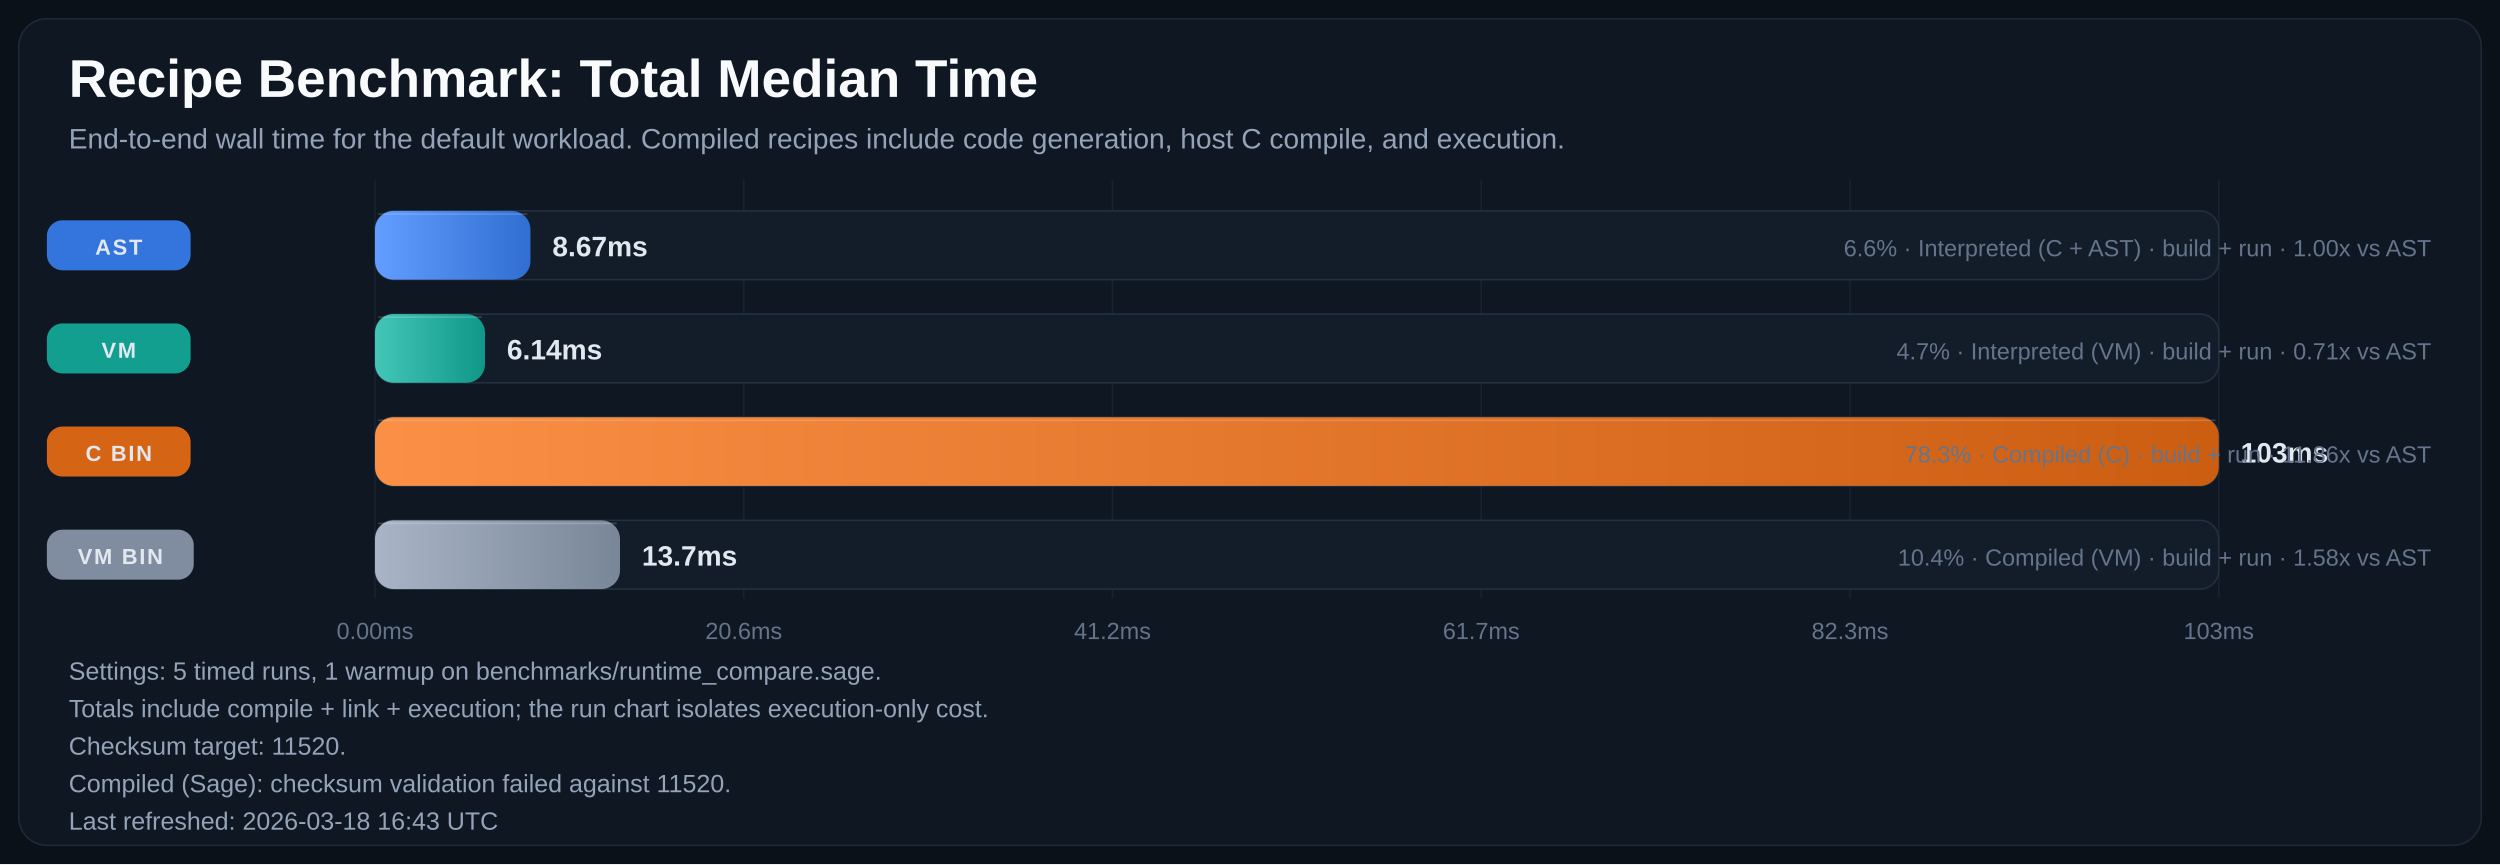
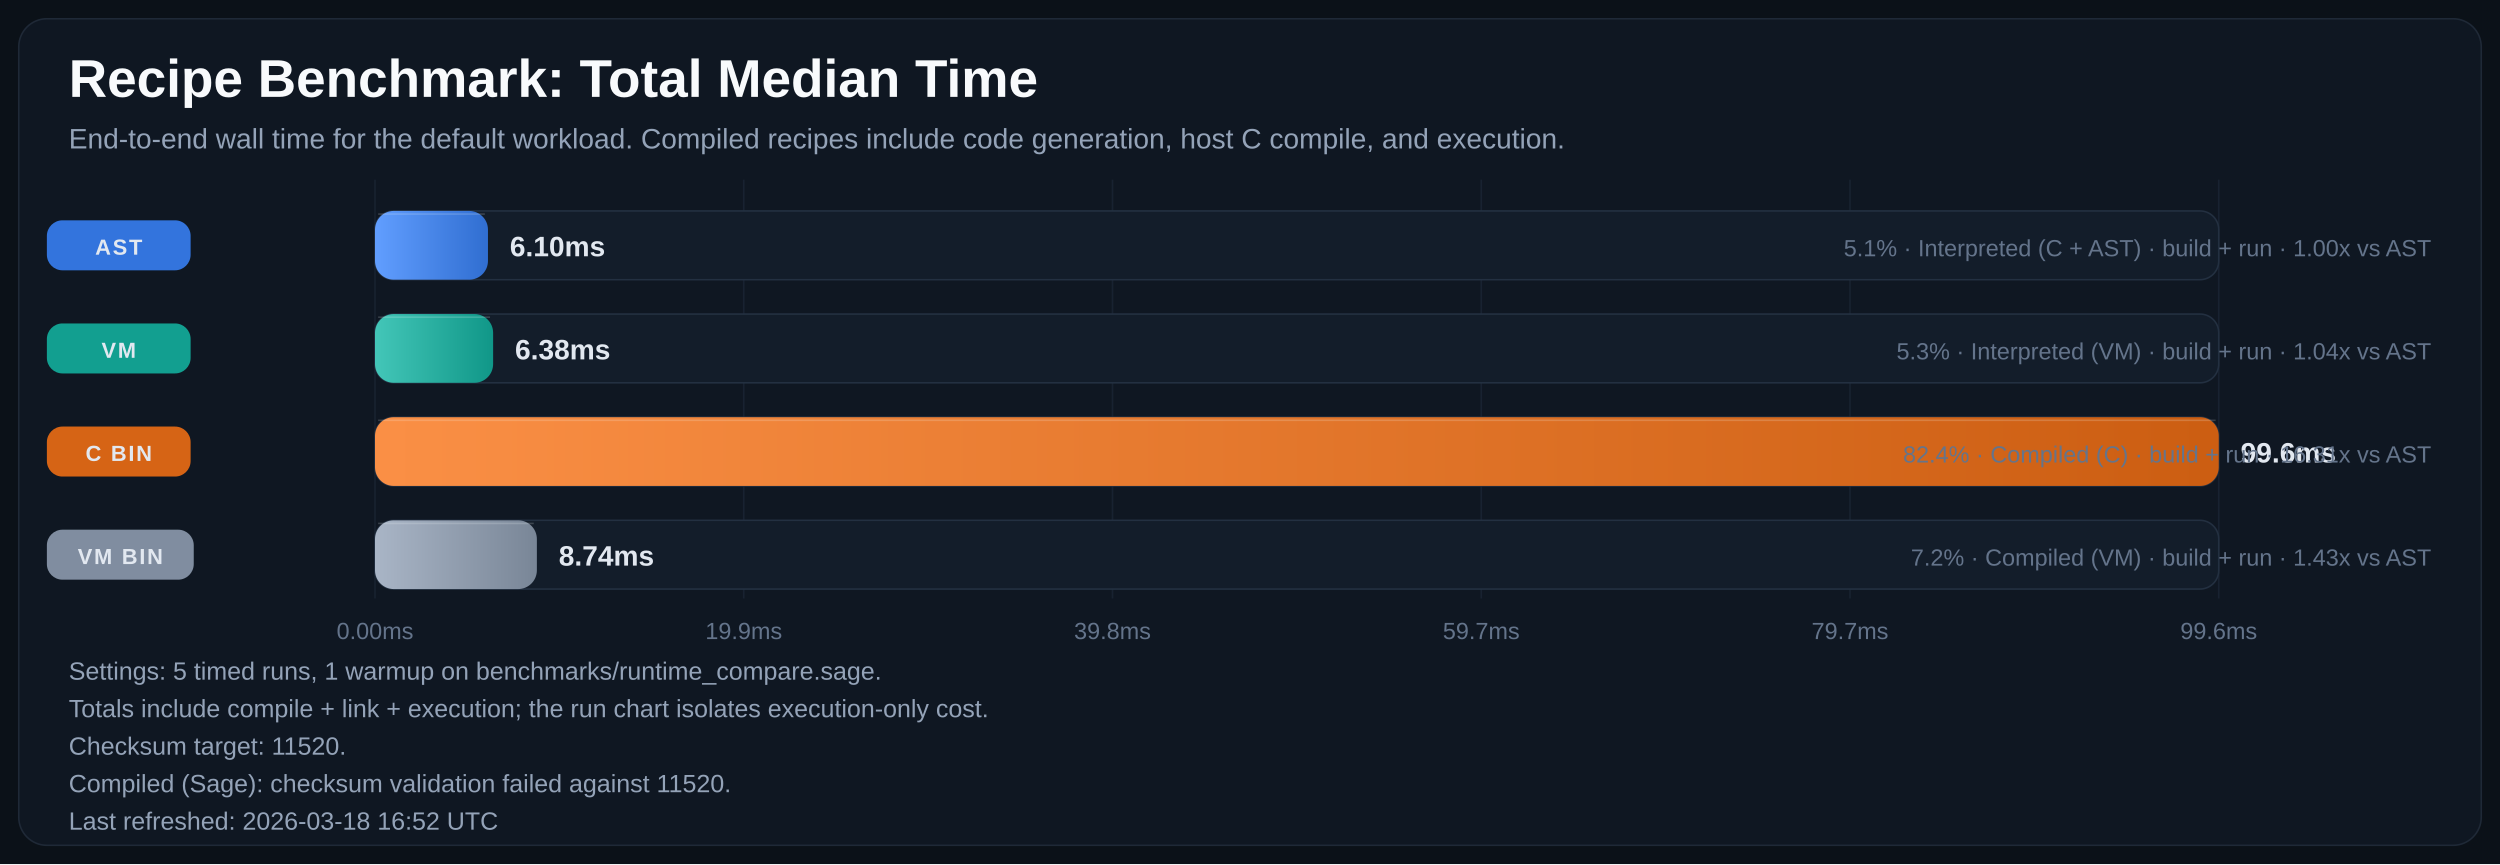
<svg xmlns="http://www.w3.org/2000/svg" width="1600" height="553" viewBox="0 0 1600 553" role="img" aria-labelledby="title desc">
  <defs>
    <linearGradient id="bar-gradient-0" x1="0%" y1="0%" x2="100%" y2="0%">
      <stop offset="0%" stop-color="#619EFF" />
      <stop offset="100%" stop-color="#306ED1" />
    </linearGradient>
    <linearGradient id="bar-gradient-1" x1="0%" y1="0%" x2="100%" y2="0%">
      <stop offset="0%" stop-color="#43C6B8" />
      <stop offset="100%" stop-color="#109788" />
    </linearGradient>
    <linearGradient id="bar-gradient-2" x1="0%" y1="0%" x2="100%" y2="0%">
      <stop offset="0%" stop-color="#FA8F45" />
      <stop offset="100%" stop-color="#CC5E12" />
    </linearGradient>
    <linearGradient id="bar-gradient-3" x1="0%" y1="0%" x2="100%" y2="0%">
      <stop offset="0%" stop-color="#A9B5C6" />
      <stop offset="100%" stop-color="#798697" />
    </linearGradient>
  </defs>
  <rect width="100%" height="100%" fill="#0B1118" />
  <rect x="12" y="12" width="1576" height="529" rx="18" fill="#0F1722" stroke="#1F2937" />
  <text x="44" y="62" fill="#F8FAFC" font-size="34" font-family="Segoe UI, Arial, sans-serif" font-weight="700">Recipe Benchmark: Total Median Time</text>
  <text x="44" y="95" fill="#94A3B8" font-size="18" font-family="Segoe UI, Arial, sans-serif">End-to-end wall time for the default workload. Compiled recipes include code generation, host C compile, and execution.</text>
  <line x1="240.0" y1="115" x2="240.0" y2="383" stroke="#182231" stroke-width="1" />
  <text x="240.0" y="409" text-anchor="middle" fill="#64748B" font-size="15" font-family="Segoe UI, Arial, sans-serif">0.00ms</text>
  <line x1="476.0" y1="115" x2="476.0" y2="383" stroke="#182231" stroke-width="1" />
-   <text x="476.0" y="409" text-anchor="middle" fill="#64748B" font-size="15" font-family="Segoe UI, Arial, sans-serif">20.6ms</text>
+   <text x="476.0" y="409" text-anchor="middle" fill="#64748B" font-size="15" font-family="Segoe UI, Arial, sans-serif">19.9ms</text>
  <line x1="712.0" y1="115" x2="712.0" y2="383" stroke="#182231" stroke-width="1" />
-   <text x="712.0" y="409" text-anchor="middle" fill="#64748B" font-size="15" font-family="Segoe UI, Arial, sans-serif">41.2ms</text>
+   <text x="712.0" y="409" text-anchor="middle" fill="#64748B" font-size="15" font-family="Segoe UI, Arial, sans-serif">39.8ms</text>
  <line x1="948.0" y1="115" x2="948.0" y2="383" stroke="#182231" stroke-width="1" />
-   <text x="948.0" y="409" text-anchor="middle" fill="#64748B" font-size="15" font-family="Segoe UI, Arial, sans-serif">61.7ms</text>
+   <text x="948.0" y="409" text-anchor="middle" fill="#64748B" font-size="15" font-family="Segoe UI, Arial, sans-serif">59.7ms</text>
  <line x1="1184.0" y1="115" x2="1184.0" y2="383" stroke="#182231" stroke-width="1" />
-   <text x="1184.0" y="409" text-anchor="middle" fill="#64748B" font-size="15" font-family="Segoe UI, Arial, sans-serif">82.3ms</text>
+   <text x="1184.0" y="409" text-anchor="middle" fill="#64748B" font-size="15" font-family="Segoe UI, Arial, sans-serif">79.7ms</text>
  <line x1="1420.0" y1="115" x2="1420.0" y2="383" stroke="#182231" stroke-width="1" />
-   <text x="1420.0" y="409" text-anchor="middle" fill="#64748B" font-size="15" font-family="Segoe UI, Arial, sans-serif">103ms</text>
+   <text x="1420.0" y="409" text-anchor="middle" fill="#64748B" font-size="15" font-family="Segoe UI, Arial, sans-serif">99.6ms</text>
  <rect x="30" y="141.0" width="92" height="32" rx="10" fill="#3479E6" opacity="0.95" />
  <text x="76.0" y="163.0" text-anchor="middle" fill="#E2E8F0" font-size="14" font-family="Segoe UI, Arial, sans-serif" font-weight="700" letter-spacing="1.1">AST</text>
  <rect x="240" y="135" width="1180" height="44" rx="12" fill="#131D2A" stroke="#233041" />
-   <rect x="240" y="135" width="99.5" height="44" rx="12" fill="url(#bar-gradient-0)" />
-   <line x1="242.0" y1="137.0" x2="337.5" y2="137.0" stroke="#F8FAFC" stroke-opacity="0.18" />
-   <text x="353.5" y="164.0" fill="#E2E8F0" font-size="18" font-family="Segoe UI, Arial, sans-serif" font-weight="700">8.67ms</text>
-   <text x="1556" y="164.0" text-anchor="end" fill="#64748B" font-size="15" font-family="Segoe UI, Arial, sans-serif">6.6% · Interpreted (C + AST) · build + run · 1.00x vs AST</text>
+   <rect x="240" y="135" width="72.3" height="44" rx="12" fill="url(#bar-gradient-0)" />
+   <line x1="242.0" y1="137.0" x2="310.3" y2="137.0" stroke="#F8FAFC" stroke-opacity="0.18" />
+   <text x="326.3" y="164.0" fill="#E2E8F0" font-size="18" font-family="Segoe UI, Arial, sans-serif" font-weight="700">6.10ms</text>
+   <text x="1556" y="164.0" text-anchor="end" fill="#64748B" font-size="15" font-family="Segoe UI, Arial, sans-serif">5.1% · Interpreted (C + AST) · build + run · 1.00x vs AST</text>
  <rect x="30" y="207.0" width="92" height="32" rx="10" fill="#12A695" opacity="0.95" />
  <text x="76.0" y="229.0" text-anchor="middle" fill="#E2E8F0" font-size="14" font-family="Segoe UI, Arial, sans-serif" font-weight="700" letter-spacing="1.1">VM</text>
  <rect x="240" y="201" width="1180" height="44" rx="12" fill="#131D2A" stroke="#233041" />
-   <rect x="240" y="201" width="70.4" height="44" rx="12" fill="url(#bar-gradient-1)" />
-   <line x1="242.0" y1="203.0" x2="308.4" y2="203.0" stroke="#F8FAFC" stroke-opacity="0.18" />
-   <text x="324.4" y="230.0" fill="#E2E8F0" font-size="18" font-family="Segoe UI, Arial, sans-serif" font-weight="700">6.14ms</text>
-   <text x="1556" y="230.0" text-anchor="end" fill="#64748B" font-size="15" font-family="Segoe UI, Arial, sans-serif">4.7% · Interpreted (VM) · build + run · 0.71x vs AST</text>
+   <rect x="240" y="201" width="75.6" height="44" rx="12" fill="url(#bar-gradient-1)" />
+   <line x1="242.0" y1="203.0" x2="313.6" y2="203.0" stroke="#F8FAFC" stroke-opacity="0.18" />
+   <text x="329.6" y="230.0" fill="#E2E8F0" font-size="18" font-family="Segoe UI, Arial, sans-serif" font-weight="700">6.38ms</text>
+   <text x="1556" y="230.0" text-anchor="end" fill="#64748B" font-size="15" font-family="Segoe UI, Arial, sans-serif">5.3% · Interpreted (VM) · build + run · 1.04x vs AST</text>
  <rect x="30" y="273.0" width="92" height="32" rx="10" fill="#E06814" opacity="0.95" />
  <text x="76.0" y="295.0" text-anchor="middle" fill="#E2E8F0" font-size="14" font-family="Segoe UI, Arial, sans-serif" font-weight="700" letter-spacing="1.1">C BIN</text>
  <rect x="240" y="267" width="1180" height="44" rx="12" fill="#131D2A" stroke="#233041" />
  <rect x="240" y="267" width="1180.0" height="44" rx="12" fill="url(#bar-gradient-2)" />
  <line x1="242.0" y1="269.0" x2="1418.0" y2="269.0" stroke="#F8FAFC" stroke-opacity="0.18" />
-   <text x="1434.0" y="296.0" fill="#E2E8F0" font-size="18" font-family="Segoe UI, Arial, sans-serif" font-weight="700">103ms</text>
-   <text x="1556" y="296.0" text-anchor="end" fill="#64748B" font-size="15" font-family="Segoe UI, Arial, sans-serif">78.3% · Compiled (C) · build + run · 11.86x vs AST</text>
+   <text x="1434.0" y="296.0" fill="#E2E8F0" font-size="18" font-family="Segoe UI, Arial, sans-serif" font-weight="700">99.6ms</text>
+   <text x="1556" y="296.0" text-anchor="end" fill="#64748B" font-size="15" font-family="Segoe UI, Arial, sans-serif">82.4% · Compiled (C) · build + run · 16.31x vs AST</text>
  <rect x="30" y="339.0" width="94" height="32" rx="10" fill="#8593A6" opacity="0.95" />
  <text x="77.0" y="361.0" text-anchor="middle" fill="#E2E8F0" font-size="14" font-family="Segoe UI, Arial, sans-serif" font-weight="700" letter-spacing="1.1">VM BIN</text>
  <rect x="240" y="333" width="1180" height="44" rx="12" fill="#131D2A" stroke="#233041" />
-   <rect x="240" y="333" width="156.8" height="44" rx="12" fill="url(#bar-gradient-3)" />
-   <line x1="242.0" y1="335.0" x2="394.8" y2="335.0" stroke="#F8FAFC" stroke-opacity="0.18" />
-   <text x="410.8" y="362.0" fill="#E2E8F0" font-size="18" font-family="Segoe UI, Arial, sans-serif" font-weight="700">13.7ms</text>
-   <text x="1556" y="362.0" text-anchor="end" fill="#64748B" font-size="15" font-family="Segoe UI, Arial, sans-serif">10.4% · Compiled (VM) · build + run · 1.58x vs AST</text>
+   <rect x="240" y="333" width="103.6" height="44" rx="12" fill="url(#bar-gradient-3)" />
+   <line x1="242.0" y1="335.0" x2="341.6" y2="335.0" stroke="#F8FAFC" stroke-opacity="0.18" />
+   <text x="357.6" y="362.0" fill="#E2E8F0" font-size="18" font-family="Segoe UI, Arial, sans-serif" font-weight="700">8.74ms</text>
+   <text x="1556" y="362.0" text-anchor="end" fill="#64748B" font-size="15" font-family="Segoe UI, Arial, sans-serif">7.2% · Compiled (VM) · build + run · 1.43x vs AST</text>
  <text x="44" y="435" fill="#94A3B8" font-size="16" font-family="Segoe UI, Arial, sans-serif">Settings: 5 timed runs, 1 warmup on benchmarks/runtime_compare.sage.</text>
  <text x="44" y="459" fill="#94A3B8" font-size="16" font-family="Segoe UI, Arial, sans-serif">Totals include compile + link + execution; the run chart isolates execution-only cost.</text>
  <text x="44" y="483" fill="#94A3B8" font-size="16" font-family="Segoe UI, Arial, sans-serif">Checksum target: 11520.</text>
  <text x="44" y="507" fill="#94A3B8" font-size="16" font-family="Segoe UI, Arial, sans-serif">Compiled (Sage): checksum validation failed against 11520.</text>
-   <text x="44" y="531" fill="#94A3B8" font-size="16" font-family="Segoe UI, Arial, sans-serif">Last refreshed: 2026-03-18 16:43 UTC</text>
+   <text x="44" y="531" fill="#94A3B8" font-size="16" font-family="Segoe UI, Arial, sans-serif">Last refreshed: 2026-03-18 16:52 UTC</text>
</svg>
